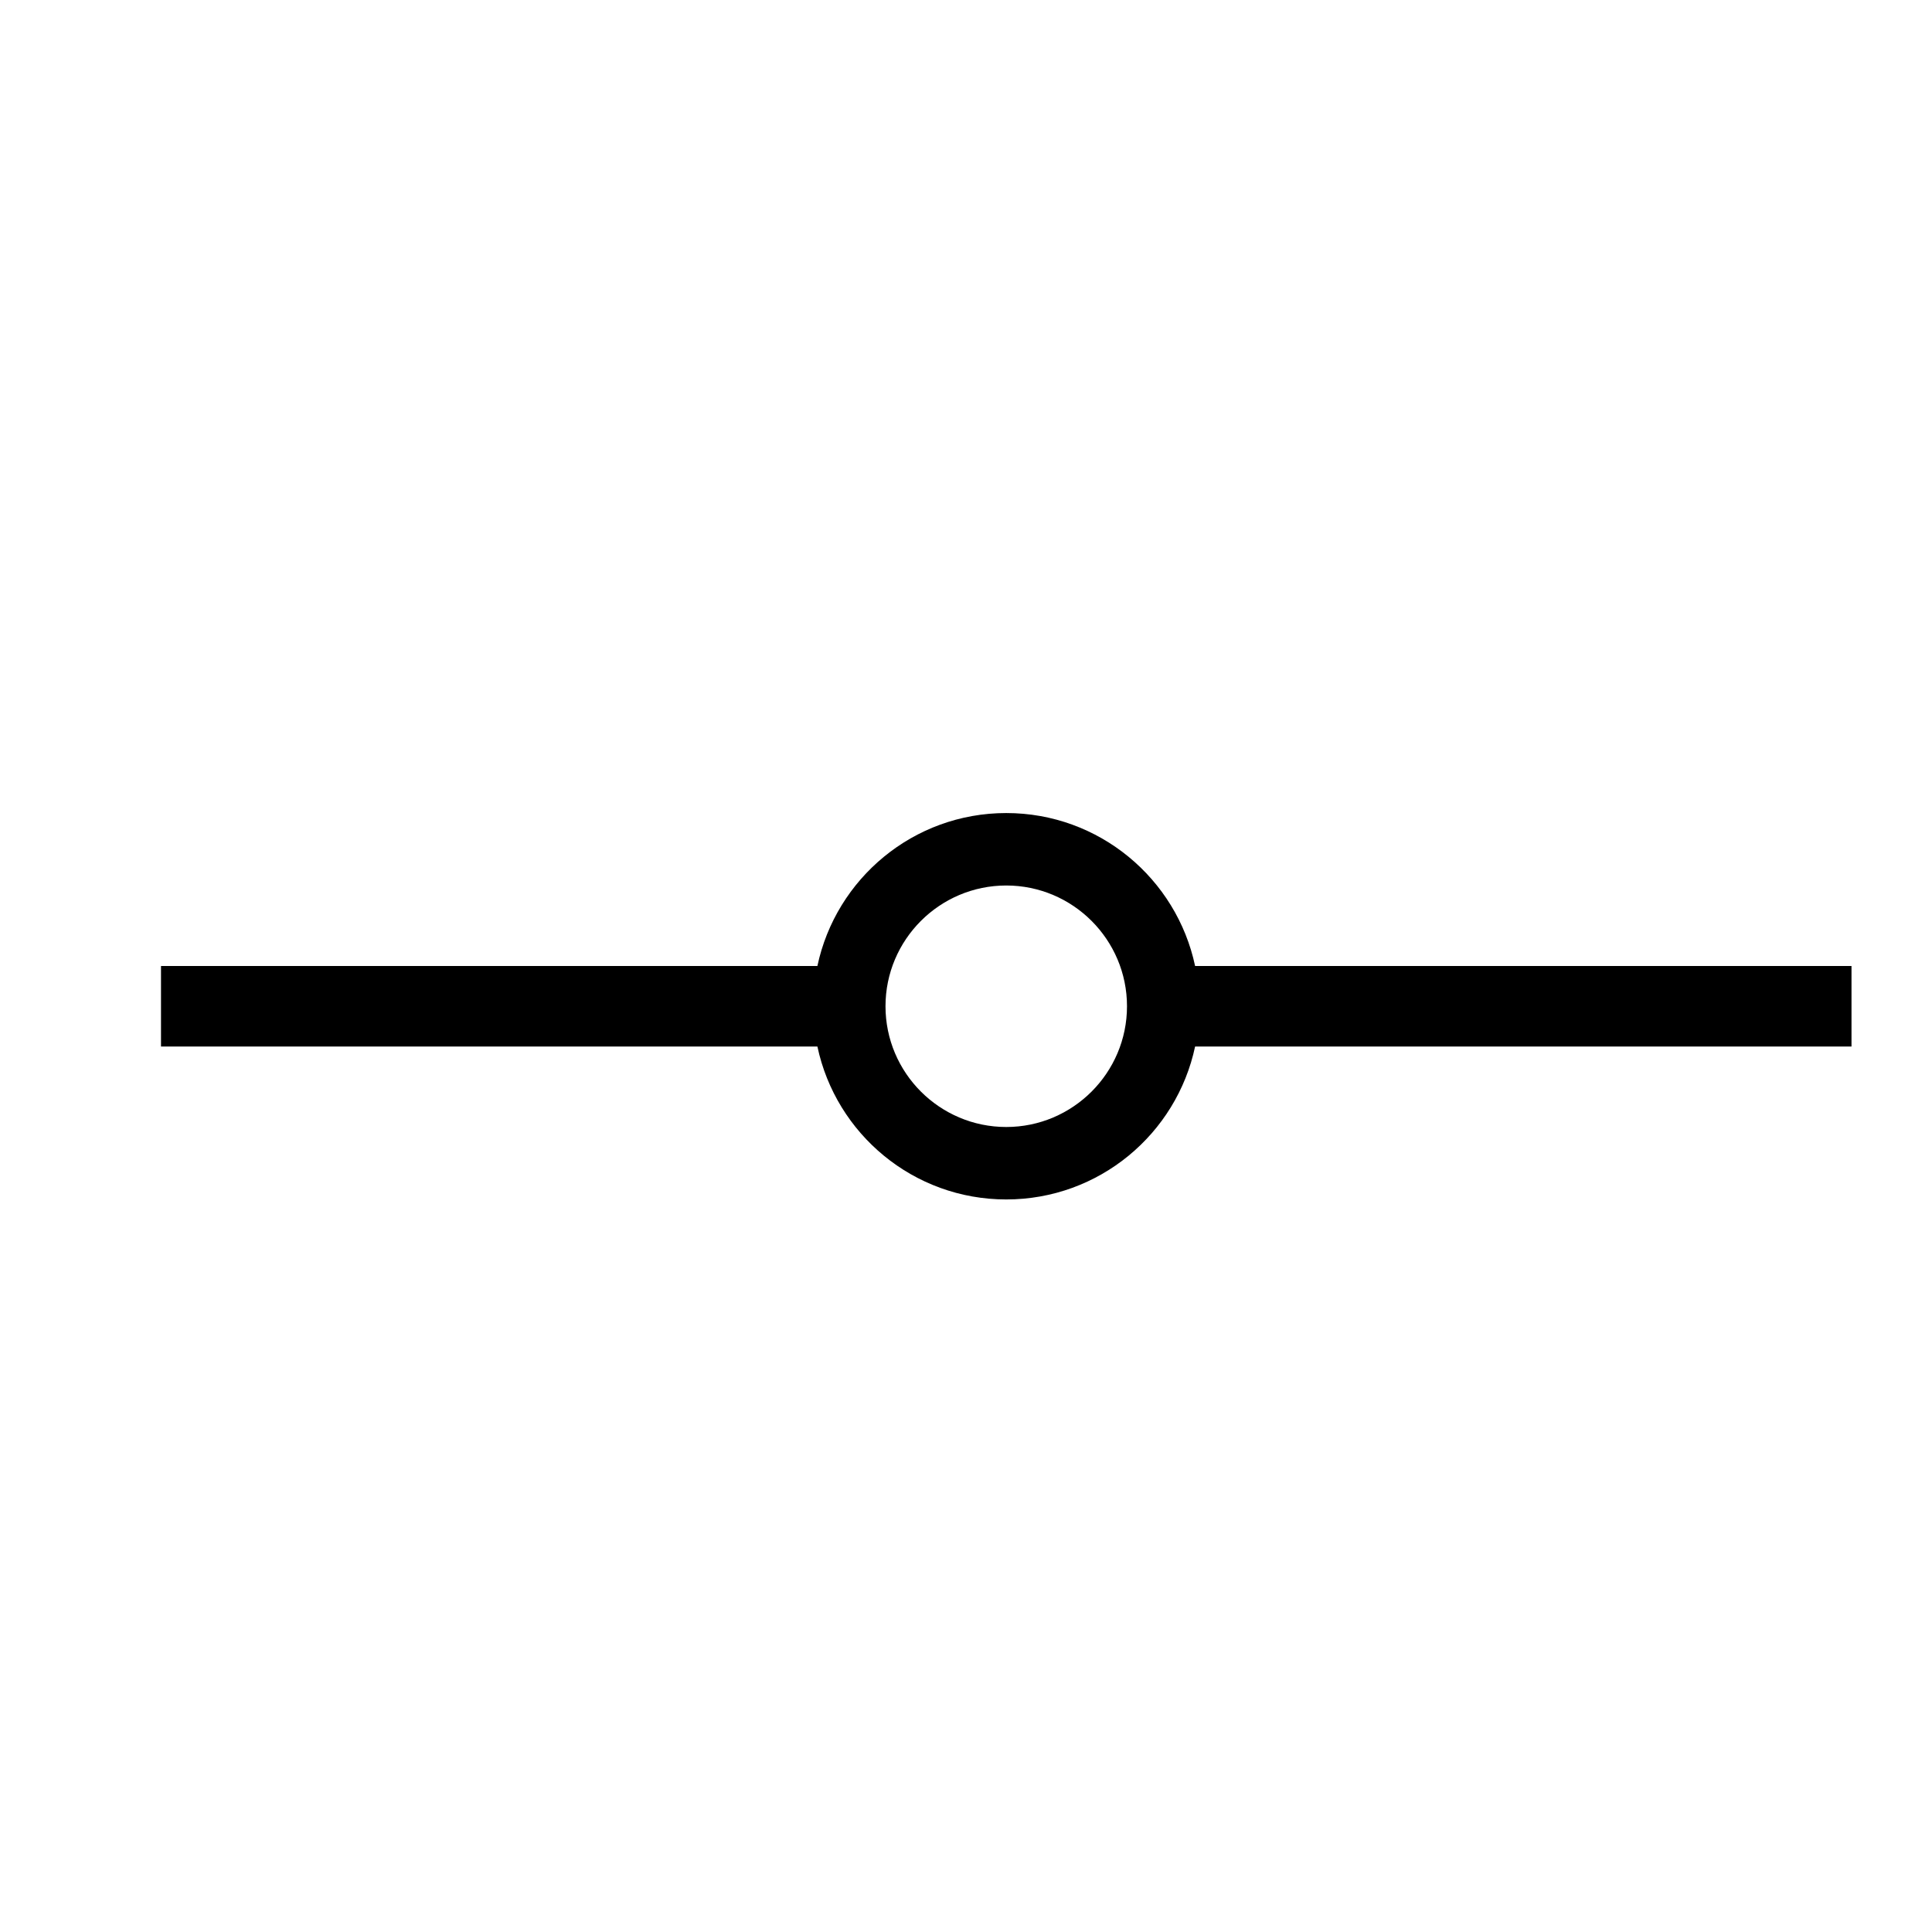
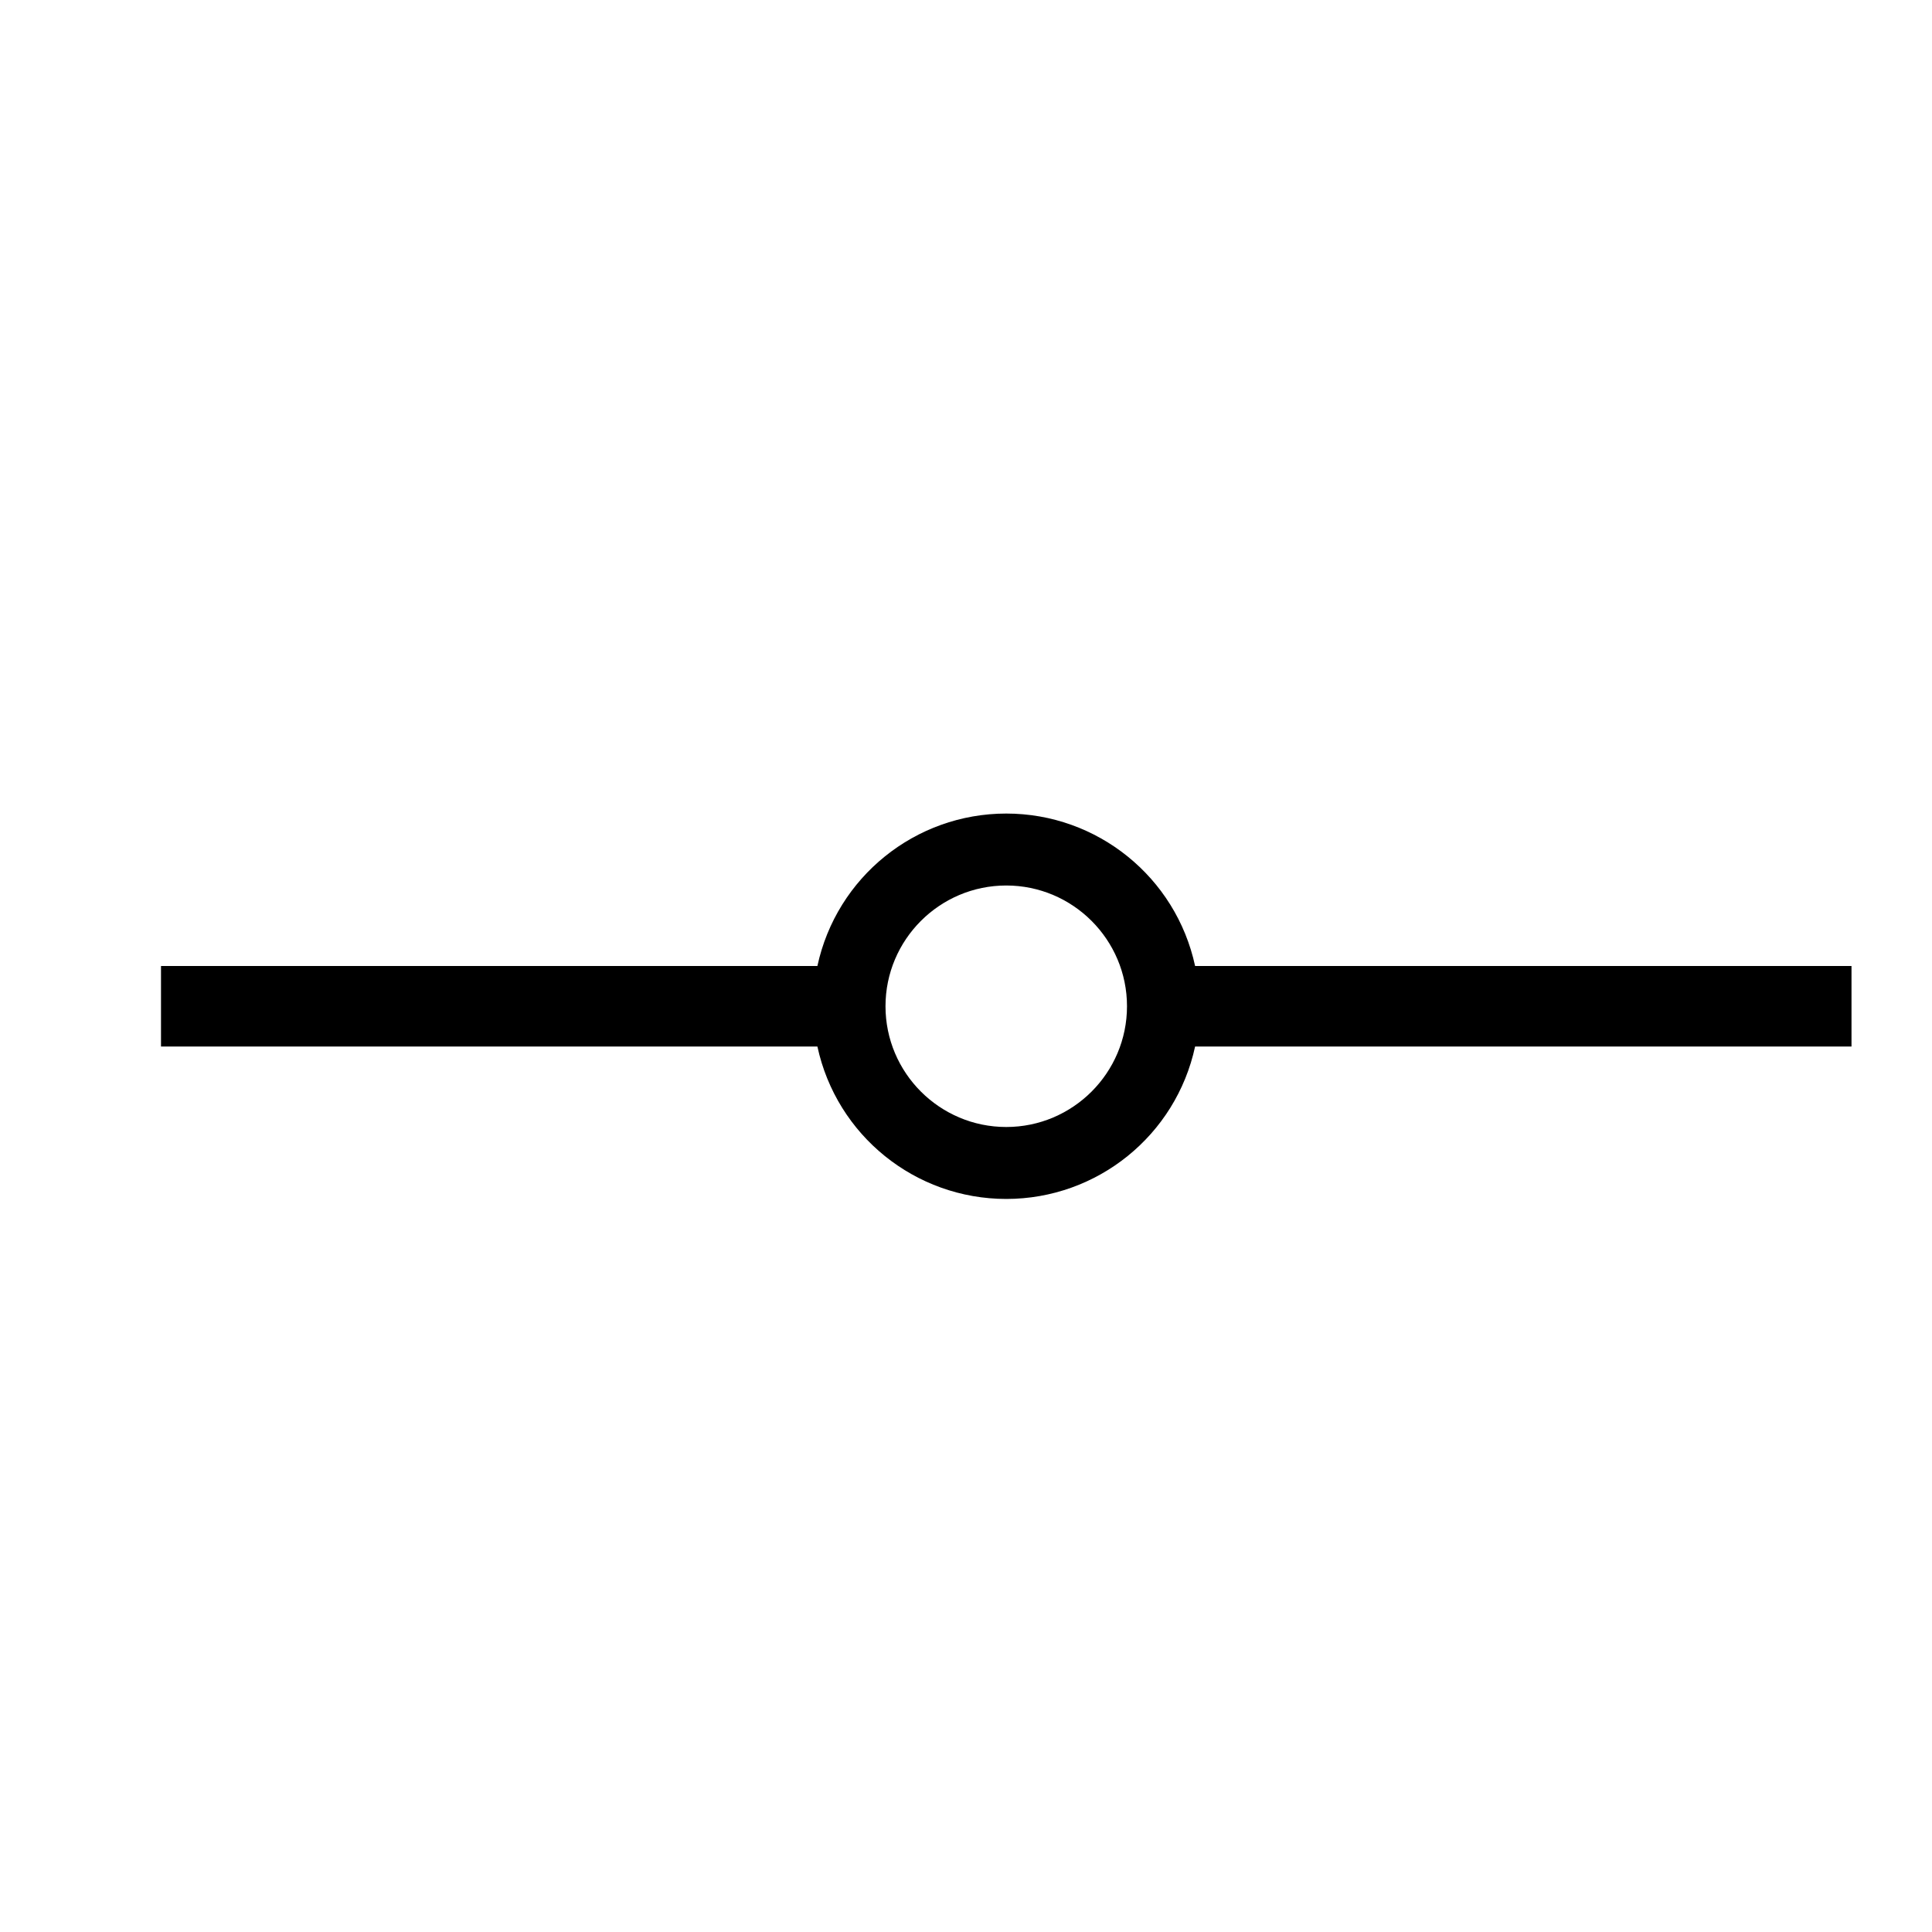
- <svg xmlns="http://www.w3.org/2000/svg" id="icons" viewBox="0 0 24 24">
-   <defs>
-     <style>.cls-1{fill:none;}.cls-1,.cls-2{stroke-width:0px;}</style>
-   </defs>
-   <rect class="cls-1" width="24" height="24" />
-   <path class="cls-2" d="M14.846,12c-.23-1.085-1.192-1.9-2.346-1.9s-2.116.815-2.346,1.9H2v1h8.154c.23,1.085,1.192,1.9,2.346,1.9s2.116-.815,2.346-1.9h8.154v-1h-8.154ZM12.5,14c-.827,0-1.5-.673-1.5-1.5s.673-1.5,1.5-1.5,1.5.673,1.5,1.5-.673,1.5-1.5,1.5Z" />
+ <svg xmlns="http://www.w3.org/2000/svg" viewBox="0 0 24 24">
+   <path stroke-width="0" fill="none" d="M0 0h24v24H0z" />
+   <path d="M14.846 12a2.4 2.4 0 0 0-4.692 0H2v1h8.154a2.4 2.4 0 0 0 4.692 0H23v-1h-8.154zM12.5 14c-.827 0-1.5-.673-1.5-1.5s.673-1.5 1.5-1.5 1.5.673 1.5 1.5-.673 1.5-1.5 1.5z" stroke-width="0" />
</svg>
